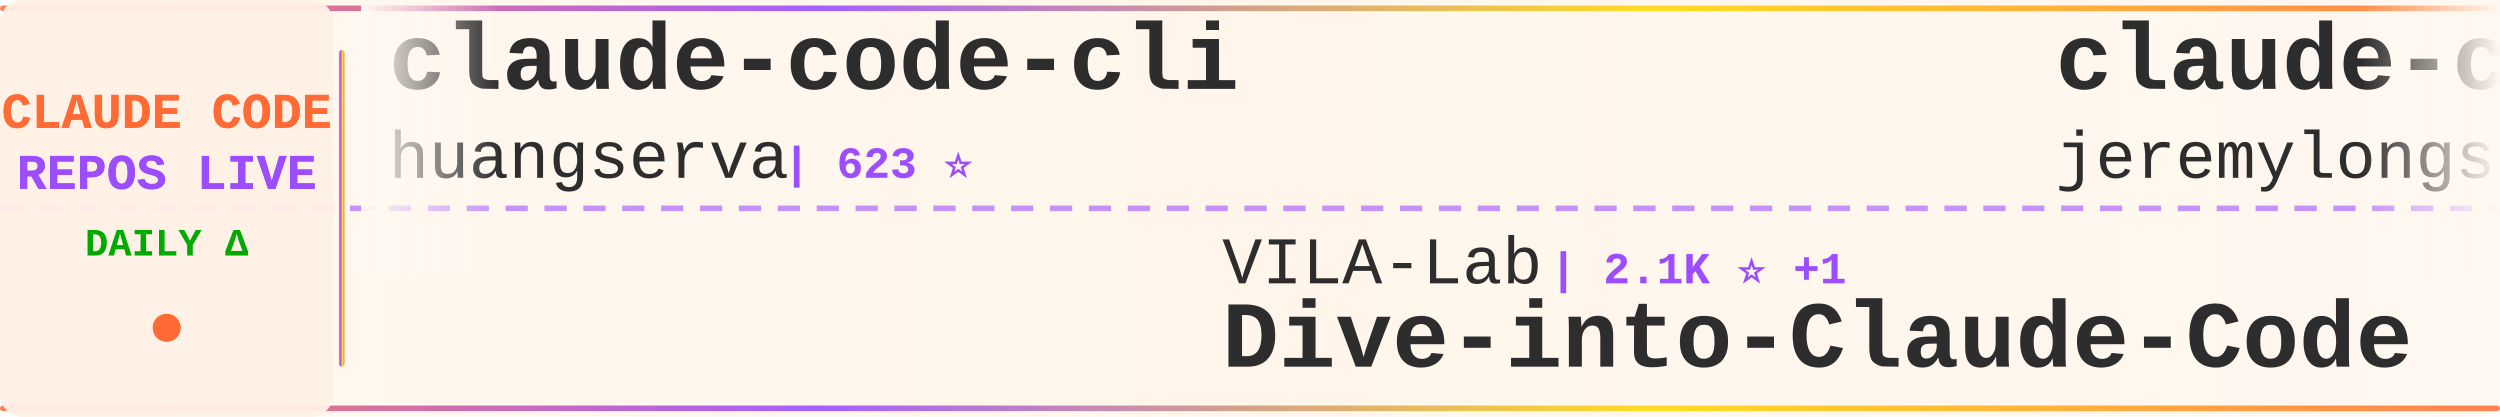
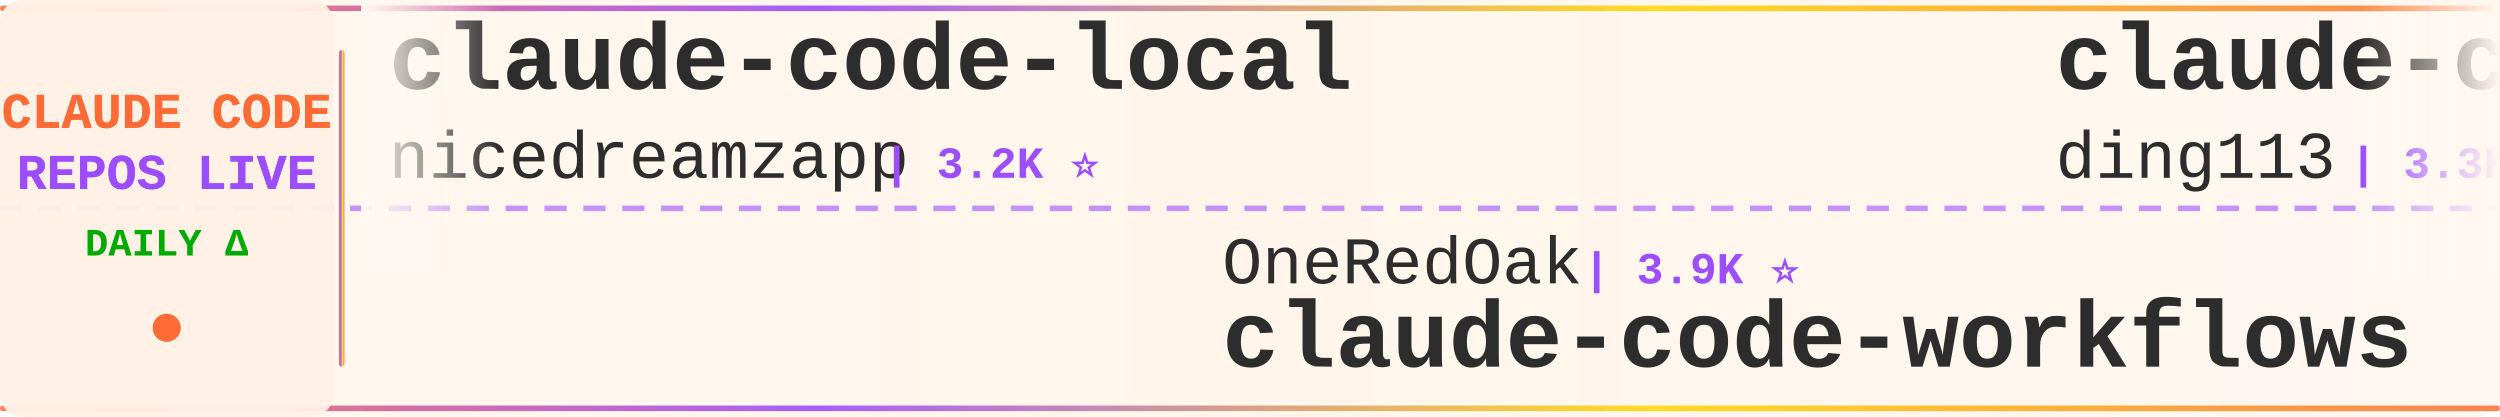
<svg xmlns="http://www.w3.org/2000/svg" width="900" height="150">
  <defs>
    <linearGradient id="tickerBg" x1="0%" y1="0%" x2="100%" y2="0%">
      <stop offset="0%" style="stop-color:#fff8f0;stop-opacity:0.98" />
      <stop offset="50%" style="stop-color:#fff5eb;stop-opacity:1" />
      <stop offset="100%" style="stop-color:#fff8f0;stop-opacity:0.98" />
    </linearGradient>
    <linearGradient id="borderGrad" x1="0%" y1="0%" x2="100%" y2="0%">
      <stop offset="0%" style="stop-color:#FF6B35;stop-opacity:0.85">
        <animate attributeName="stop-opacity" values="0.85;1;0.85" dur="2s" repeatCount="indefinite" />
      </stop>
      <stop offset="33%" style="stop-color:#9C4EFF;stop-opacity:0.9">
        <animate attributeName="stop-opacity" values="0.9;1;0.9" dur="2.2s" repeatCount="indefinite" />
      </stop>
      <stop offset="66%" style="stop-color:#FFD700;stop-opacity:0.85">
        <animate attributeName="stop-opacity" values="0.85;1;0.85" dur="1.8s" repeatCount="indefinite" />
      </stop>
      <stop offset="100%" style="stop-color:#FF6B35;stop-opacity:0.85">
        <animate attributeName="stop-opacity" values="0.85;1;0.85" dur="2s" repeatCount="indefinite" />
      </stop>
    </linearGradient>
    <filter id="textGlow">
      <feGaussianBlur stdDeviation="0.15" result="coloredBlur" />
      <feMerge>
        <feMergeNode in="coloredBlur" />
        <feMergeNode in="SourceGraphic" />
      </feMerge>
    </filter>
    <filter id="metricGlow">
      <feGaussianBlur stdDeviation="0.2" result="coloredBlur" />
      <feMerge>
        <feMergeNode in="coloredBlur" />
        <feMergeNode in="SourceGraphic" />
      </feMerge>
    </filter>
    <linearGradient id="leftFade" x1="0%" y1="0%" x2="100%" y2="0%">
      <stop offset="0%" style="stop-color:#fff8f0;stop-opacity:1" />
      <stop offset="100%" style="stop-color:#fff8f0;stop-opacity:0" />
    </linearGradient>
    <linearGradient id="rightFade" x1="0%" y1="0%" x2="100%" y2="0%">
      <stop offset="0%" style="stop-color:#fff8f0;stop-opacity:0" />
      <stop offset="100%" style="stop-color:#fff8f0;stop-opacity:1" />
    </linearGradient>
  </defs>
  <rect width="900" height="150" fill="url(#tickerBg)" rx="8" />
  <rect x="0" y="2" width="900" height="2" fill="url(#borderGrad)" rx="1" />
  <rect x="0" y="146" width="900" height="2" fill="url(#borderGrad)" rx="1" />
  <line x1="0" y1="75" x2="900" y2="75" stroke="#9C4EFF" stroke-width="2" stroke-dasharray="8 6" opacity="0.6" />
  <rect x="0" y="0" width="120" height="150" fill="#fff0e6" opacity="0.95" rx="8" />
  <text x="60" y="46" font-family="'Courier New', monospace" font-size="18" font-weight="bold" fill="#FF6B35" text-anchor="middle" filter="url(#textGlow)">
    CLAUDE CODE
  </text>
  <text x="60" y="68" font-family="'Courier New', monospace" font-size="18" font-weight="bold" fill="#9C4EFF" text-anchor="middle" filter="url(#textGlow)">
    REPOS LIVE
  </text>
  <text x="60" y="92" font-family="'Courier New', monospace" font-size="14" font-weight="bold" fill="#00aa00" text-anchor="middle">
    DAILY Δ
  </text>
  <circle cx="60" cy="118" r="5" fill="#FF6B35" filter="url(#metricGlow)">
    <animate attributeName="r" values="4;6;4" dur="1.5s" repeatCount="indefinite" />
    <animate attributeName="opacity" values="0.6;1;0.6" dur="1.5s" repeatCount="indefinite" />
  </circle>
  <rect x="122" y="18" width="2" height="114" fill="url(#borderGrad)" rx="1" />
  <clipPath id="tickerClip">
    <rect x="130" y="0" width="770" height="150" />
  </clipPath>
  <g clip-path="url(#tickerClip)">
    <g id="tickerItems">
      <animateTransform attributeName="transform" attributeType="XML" type="translate" from="0 0" to="-3000 0" dur="54s" repeatCount="indefinite" />
      <g transform="translate(0, 0)">
-         <text x="140" y="32" font-family="'Courier New', monospace" font-size="34" font-weight="bold" fill="#2d2d2d">claude-code-cli</text>
-         <text x="140" y="64" font-family="'Courier New', monospace" font-size="24" font-weight="normal" fill="#2d2d2d" opacity="1.0">huangserva</text>
-         <text x="282" y="64" font-family="'Courier New', monospace" font-size="16" font-weight="bold" fill="#9C4EFF"> | 623 ⭐</text>
+         <text x="140" y="32" font-family="'Courier New', monospace" font-size="34" font-weight="bold" fill="#2d2d2d">claude-code-local</text>
+         <text x="140" y="64" font-family="'Courier New', monospace" font-size="24" font-weight="normal" fill="#2d2d2d" opacity="1.0">nicedreamzapp</text>
+         <text x="318" y="64" font-family="'Courier New', monospace" font-size="16" font-weight="bold" fill="#9C4EFF"> | 3.2K ⭐</text>
      </g>
      <g transform="translate(300, 0)">
-         <text x="140" y="102" font-family="'Courier New', monospace" font-size="24" font-weight="normal" fill="#2d2d2d" opacity="1.0">VILA-Lab</text>
-         <text x="258" y="102" font-family="'Courier New', monospace" font-size="16" font-weight="bold" fill="#9C4EFF"> | 2.1K ⭐ +1</text>
-         <text x="140" y="132" font-family="'Courier New', monospace" font-size="34" font-weight="bold" fill="#2d2d2d">Dive-into-Claude-Code</text>
+         <text x="140" y="102" font-family="'Courier New', monospace" font-size="24" font-weight="normal" fill="#2d2d2d" opacity="1.0">OneRedOak</text>
+         <text x="270" y="102" font-family="'Courier New', monospace" font-size="16" font-weight="bold" fill="#9C4EFF"> | 3.9K ⭐</text>
+         <text x="140" y="132" font-family="'Courier New', monospace" font-size="34" font-weight="bold" fill="#2d2d2d">claude-code-workflows</text>
      </g>
      <g transform="translate(600, 0)">
-         <text x="140" y="32" font-family="'Courier New', monospace" font-size="34" font-weight="bold" fill="#2d2d2d">claude-code-plugins-plus...</text>
-         <text x="140" y="64" font-family="'Courier New', monospace" font-size="24" font-weight="normal" fill="#2d2d2d" opacity="1.0">jeremylongshore</text>
-         <text x="342" y="64" font-family="'Courier New', monospace" font-size="16" font-weight="bold" fill="#9C4EFF"> | 2.7K ⭐</text>
+         <text x="140" y="32" font-family="'Courier New', monospace" font-size="34" font-weight="bold" fill="#2d2d2d">claude-code-hub</text>
+         <text x="140" y="64" font-family="'Courier New', monospace" font-size="24" font-weight="normal" fill="#2d2d2d" opacity="1.0">ding113</text>
+         <text x="246" y="64" font-family="'Courier New', monospace" font-size="16" font-weight="bold" fill="#9C4EFF"> | 3.3K ⭐</text>
      </g>
      <g transform="translate(900, 0)">
-         <text x="140" y="102" font-family="'Courier New', monospace" font-size="24" font-weight="normal" fill="#2d2d2d" opacity="1.0">centminmod</text>
-         <text x="282" y="102" font-family="'Courier New', monospace" font-size="16" font-weight="bold" fill="#9C4EFF"> | 2.6K ⭐ -1</text>
-         <text x="140" y="132" font-family="'Courier New', monospace" font-size="34" font-weight="bold" fill="#2d2d2d">my-claude-code-setup</text>
+         <text x="140" y="102" font-family="'Courier New', monospace" font-size="24" font-weight="normal" fill="#2d2d2d" opacity="1.0">affaan-m</text>
+         <text x="258" y="102" font-family="'Courier New', monospace" font-size="16" font-weight="bold" fill="#9C4EFF"> | 242.2K ⭐ +82</text>
+         <text x="140" y="132" font-family="'Courier New', monospace" font-size="34" font-weight="bold" fill="#2d2d2d">ECC</text>
      </g>
      <g transform="translate(1200, 0)">
        <text x="140" y="32" font-family="'Courier New', monospace" font-size="34" font-weight="bold" fill="#2d2d2d">claude-code</text>
-         <text x="140" y="64" font-family="'Courier New', monospace" font-size="24" font-weight="normal" fill="#2d2d2d" opacity="1.0">RishabhK103</text>
-         <text x="294" y="64" font-family="'Courier New', monospace" font-size="16" font-weight="bold" fill="#9C4EFF"> | 106 ⭐ -1</text>
+         <text x="140" y="64" font-family="'Courier New', monospace" font-size="24" font-weight="normal" fill="#2d2d2d" opacity="1.0">Onewon</text>
+         <text x="234" y="64" font-family="'Courier New', monospace" font-size="16" font-weight="bold" fill="#9C4EFF"> | 181 ⭐</text>
      </g>
      <g transform="translate(1500, 0)">
-         <text x="140" y="102" font-family="'Courier New', monospace" font-size="24" font-weight="normal" fill="#2d2d2d" opacity="1.0">shanraisshan</text>
-         <text x="306" y="102" font-family="'Courier New', monospace" font-size="16" font-weight="bold" fill="#9C4EFF"> | 64.9K ⭐ +12</text>
-         <text x="140" y="132" font-family="'Courier New', monospace" font-size="34" font-weight="bold" fill="#2d2d2d">claude-code-best-practic...</text>
+         <text x="140" y="102" font-family="'Courier New', monospace" font-size="24" font-weight="normal" fill="#2d2d2d" opacity="1.0">claude-code-best</text>
+         <text x="354" y="102" font-family="'Courier New', monospace" font-size="16" font-weight="bold" fill="#9C4EFF"> | 22.2K ⭐ +2</text>
+         <text x="140" y="132" font-family="'Courier New', monospace" font-size="34" font-weight="bold" fill="#2d2d2d">claude-code</text>
      </g>
      <g transform="translate(1800, 0)">
-         <text x="140" y="32" font-family="'Courier New', monospace" font-size="34" font-weight="bold" fill="#2d2d2d">claude-code-harness</text>
-         <text x="140" y="64" font-family="'Courier New', monospace" font-size="24" font-weight="normal" fill="#2d2d2d" opacity="1.0">Chachamaru127</text>
-         <text x="318" y="64" font-family="'Courier New', monospace" font-size="16" font-weight="bold" fill="#9C4EFF"> | 3.1K ⭐ +1</text>
+         <text x="140" y="32" font-family="'Courier New', monospace" font-size="34" font-weight="bold" fill="#2d2d2d">learn-claude-code</text>
+         <text x="140" y="64" font-family="'Courier New', monospace" font-size="24" font-weight="normal" fill="#2d2d2d" opacity="1.0">shareAI-lab</text>
+         <text x="294" y="64" font-family="'Courier New', monospace" font-size="16" font-weight="bold" fill="#9C4EFF"> | 75.0K ⭐ +6</text>
      </g>
      <g transform="translate(2100, 0)">
-         <text x="140" y="102" font-family="'Courier New', monospace" font-size="24" font-weight="normal" fill="#2d2d2d" opacity="1.0">Maciek-roboblog</text>
-         <text x="342" y="102" font-family="'Courier New', monospace" font-size="16" font-weight="bold" fill="#9C4EFF"> | 8.7K ⭐ +1</text>
-         <text x="140" y="132" font-family="'Courier New', monospace" font-size="34" font-weight="bold" fill="#2d2d2d">Claude-Code-Usage-Monito...</text>
+         <text x="140" y="102" font-family="'Courier New', monospace" font-size="24" font-weight="normal" fill="#2d2d2d" opacity="1.0">xu-xiang</text>
+         <text x="258" y="102" font-family="'Courier New', monospace" font-size="16" font-weight="bold" fill="#9C4EFF"> | 1.9K ⭐</text>
+         <text x="140" y="132" font-family="'Courier New', monospace" font-size="34" font-weight="bold" fill="#2d2d2d">everything-claude-code-z...</text>
      </g>
      <g transform="translate(2400, 0)">
-         <text x="140" y="32" font-family="'Courier New', monospace" font-size="34" font-weight="bold" fill="#2d2d2d">skills</text>
-         <text x="140" y="64" font-family="'Courier New', monospace" font-size="24" font-weight="normal" fill="#2d2d2d" opacity="1.0">anthropics</text>
-         <text x="282" y="64" font-family="'Courier New', monospace" font-size="16" font-weight="bold" fill="#9C4EFF"> | 171.0K ⭐ +45</text>
+         <text x="140" y="32" font-family="'Courier New', monospace" font-size="34" font-weight="bold" fill="#2d2d2d">claude-code</text>
+         <text x="140" y="64" font-family="'Courier New', monospace" font-size="24" font-weight="normal" fill="#2d2d2d" opacity="1.0">VineeTagarwaL-code</text>
+         <text x="378" y="64" font-family="'Courier New', monospace" font-size="16" font-weight="bold" fill="#9C4EFF"> | 273 ⭐</text>
      </g>
      <g transform="translate(2700, 0)">
-         <text x="140" y="102" font-family="'Courier New', monospace" font-size="24" font-weight="normal" fill="#2d2d2d" opacity="1.0">simonw</text>
-         <text x="234" y="102" font-family="'Courier New', monospace" font-size="16" font-weight="bold" fill="#9C4EFF"> | 1.7K ⭐</text>
-         <text x="140" y="132" font-family="'Courier New', monospace" font-size="34" font-weight="bold" fill="#2d2d2d">claude-code-transcripts</text>
+         <text x="140" y="102" font-family="'Courier New', monospace" font-size="24" font-weight="normal" fill="#2d2d2d" opacity="1.0">liuup</text>
+         <text x="222" y="102" font-family="'Courier New', monospace" font-size="16" font-weight="bold" fill="#9C4EFF"> | 3.8K ⭐</text>
+         <text x="140" y="132" font-family="'Courier New', monospace" font-size="34" font-weight="bold" fill="#2d2d2d">claude-code-analysis</text>
      </g>
      <g transform="translate(3000, 0)">
-         <text x="140" y="32" font-family="'Courier New', monospace" font-size="34" font-weight="bold" fill="#2d2d2d">claude-code-cli</text>
-         <text x="140" y="64" font-family="'Courier New', monospace" font-size="24" font-weight="normal" fill="#2d2d2d" opacity="1.0">huangserva</text>
-         <text x="282" y="64" font-family="'Courier New', monospace" font-size="16" font-weight="bold" fill="#9C4EFF"> | 623 ⭐</text>
+         <text x="140" y="32" font-family="'Courier New', monospace" font-size="34" font-weight="bold" fill="#2d2d2d">claude-code-local</text>
+         <text x="140" y="64" font-family="'Courier New', monospace" font-size="24" font-weight="normal" fill="#2d2d2d" opacity="1.0">nicedreamzapp</text>
+         <text x="318" y="64" font-family="'Courier New', monospace" font-size="16" font-weight="bold" fill="#9C4EFF"> | 3.2K ⭐</text>
      </g>
      <g transform="translate(3300, 0)">
-         <text x="140" y="102" font-family="'Courier New', monospace" font-size="24" font-weight="normal" fill="#2d2d2d" opacity="1.0">VILA-Lab</text>
-         <text x="258" y="102" font-family="'Courier New', monospace" font-size="16" font-weight="bold" fill="#9C4EFF"> | 2.1K ⭐ +1</text>
-         <text x="140" y="132" font-family="'Courier New', monospace" font-size="34" font-weight="bold" fill="#2d2d2d">Dive-into-Claude-Code</text>
+         <text x="140" y="102" font-family="'Courier New', monospace" font-size="24" font-weight="normal" fill="#2d2d2d" opacity="1.0">OneRedOak</text>
+         <text x="270" y="102" font-family="'Courier New', monospace" font-size="16" font-weight="bold" fill="#9C4EFF"> | 3.9K ⭐</text>
+         <text x="140" y="132" font-family="'Courier New', monospace" font-size="34" font-weight="bold" fill="#2d2d2d">claude-code-workflows</text>
      </g>
      <g transform="translate(3600, 0)">
-         <text x="140" y="32" font-family="'Courier New', monospace" font-size="34" font-weight="bold" fill="#2d2d2d">claude-code-plugins-plus...</text>
-         <text x="140" y="64" font-family="'Courier New', monospace" font-size="24" font-weight="normal" fill="#2d2d2d" opacity="1.0">jeremylongshore</text>
-         <text x="342" y="64" font-family="'Courier New', monospace" font-size="16" font-weight="bold" fill="#9C4EFF"> | 2.7K ⭐</text>
+         <text x="140" y="32" font-family="'Courier New', monospace" font-size="34" font-weight="bold" fill="#2d2d2d">claude-code-hub</text>
+         <text x="140" y="64" font-family="'Courier New', monospace" font-size="24" font-weight="normal" fill="#2d2d2d" opacity="1.0">ding113</text>
+         <text x="246" y="64" font-family="'Courier New', monospace" font-size="16" font-weight="bold" fill="#9C4EFF"> | 3.3K ⭐</text>
      </g>
      <g transform="translate(3900, 0)">
-         <text x="140" y="102" font-family="'Courier New', monospace" font-size="24" font-weight="normal" fill="#2d2d2d" opacity="1.0">centminmod</text>
-         <text x="282" y="102" font-family="'Courier New', monospace" font-size="16" font-weight="bold" fill="#9C4EFF"> | 2.6K ⭐ -1</text>
-         <text x="140" y="132" font-family="'Courier New', monospace" font-size="34" font-weight="bold" fill="#2d2d2d">my-claude-code-setup</text>
+         <text x="140" y="102" font-family="'Courier New', monospace" font-size="24" font-weight="normal" fill="#2d2d2d" opacity="1.0">affaan-m</text>
+         <text x="258" y="102" font-family="'Courier New', monospace" font-size="16" font-weight="bold" fill="#9C4EFF"> | 242.2K ⭐ +82</text>
+         <text x="140" y="132" font-family="'Courier New', monospace" font-size="34" font-weight="bold" fill="#2d2d2d">ECC</text>
      </g>
    </g>
  </g>
  <rect x="130" y="0" width="50" height="100" fill="url(#leftFade)" />
  <rect x="850" y="0" width="50" height="100" fill="url(#rightFade)" />
</svg>
